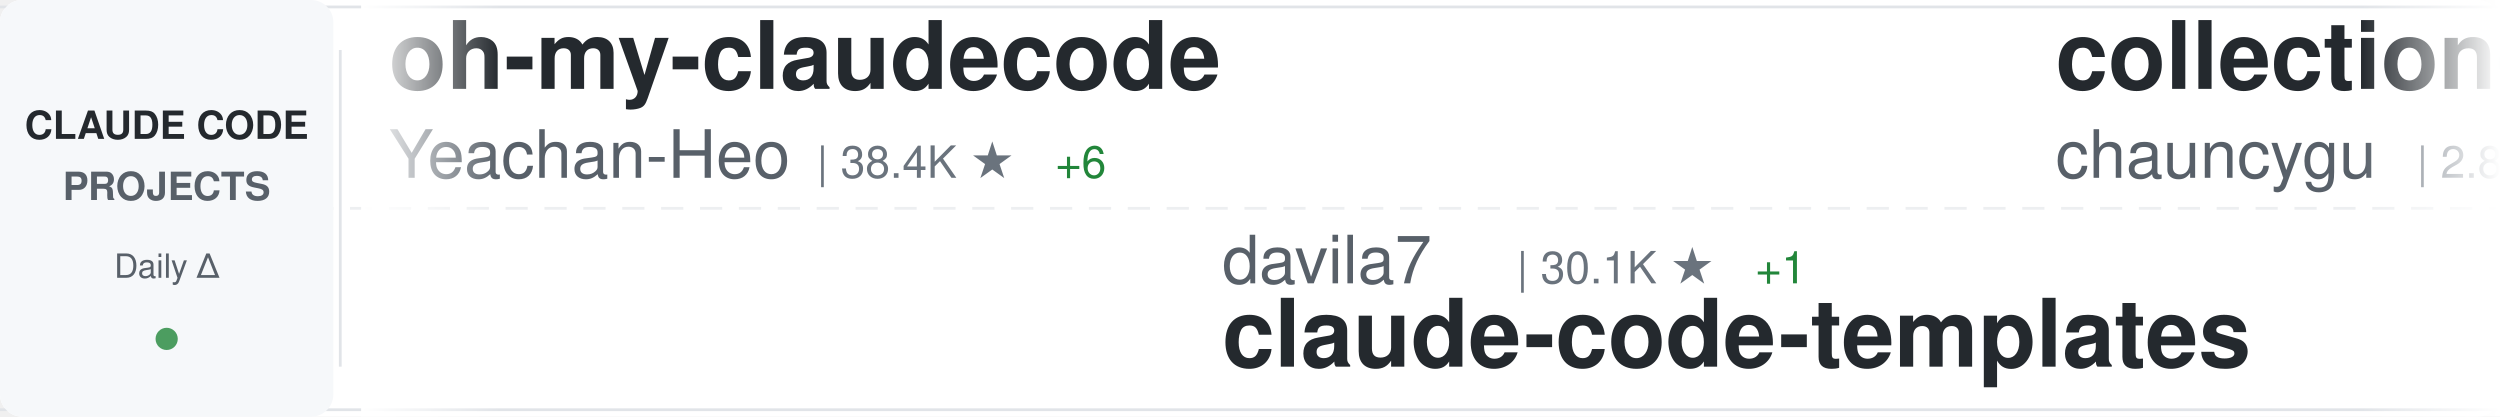
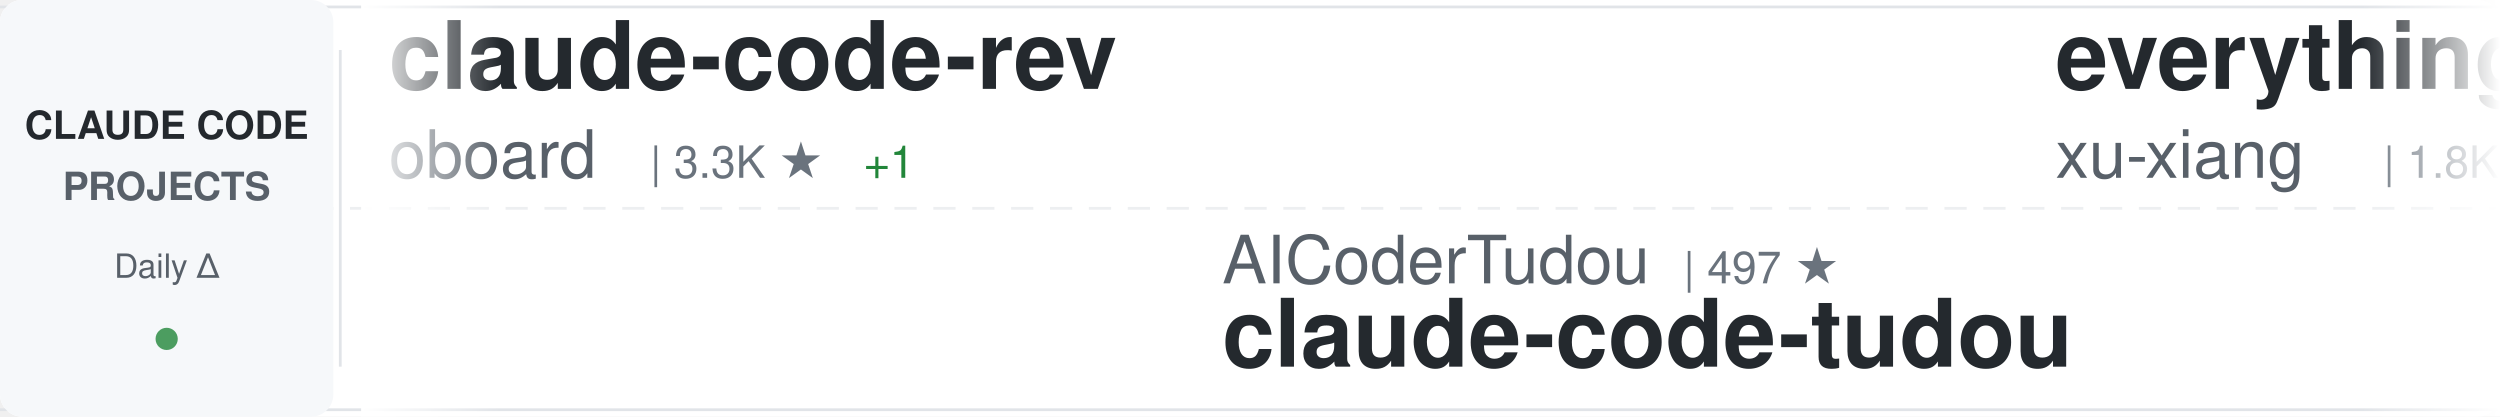
<svg xmlns="http://www.w3.org/2000/svg" width="900" height="150">
  <defs>
    <linearGradient id="awesomeLeftFade" x1="0%" y1="0%" x2="100%" y2="0%">
      <stop offset="0%" style="stop-color:#ffffff;stop-opacity:1" />
      <stop offset="100%" style="stop-color:#ffffff;stop-opacity:0" />
    </linearGradient>
    <linearGradient id="awesomeRightFade" x1="0%" y1="0%" x2="100%" y2="0%">
      <stop offset="0%" style="stop-color:#ffffff;stop-opacity:0" />
      <stop offset="100%" style="stop-color:#ffffff;stop-opacity:1" />
    </linearGradient>
  </defs>
  <rect width="900" height="150" fill="#ffffff" rx="8" />
  <rect x="0" y="2" width="900" height="1" fill="#e1e4e8" />
  <rect x="0" y="147" width="900" height="1" fill="#e1e4e8" />
  <line x1="0" y1="75" x2="900" y2="75" stroke="#e1e4e8" stroke-width="1" stroke-dasharray="8 6" opacity="0.6" />
  <rect x="0" y="0" width="120" height="150" fill="#f6f8fa" rx="8" />
  <text x="60" y="50" font-family="-apple-system, BlinkMacSystemFont, 'Segoe UI', Helvetica, Arial, sans-serif" font-size="14" font-weight="600" fill="#24292e" text-anchor="middle">CLAUDE CODE</text>
  <text x="60" y="72" font-family="-apple-system, BlinkMacSystemFont, 'Segoe UI', Helvetica, Arial, sans-serif" font-size="14" font-weight="600" fill="#586069" text-anchor="middle">PROJECTS</text>
  <text x="60" y="100" font-family="-apple-system, BlinkMacSystemFont, 'Segoe UI', Helvetica, Arial, sans-serif" font-size="12" font-weight="500" fill="#586069" text-anchor="middle">Daily Δ</text>
  <circle cx="60" cy="122" r="4" fill="#22863a" opacity="0.8" />
  <rect x="122" y="18" width="1" height="114" fill="#e1e4e8" />
  <clipPath id="awesomeTickerClip">
    <rect x="130" y="0" width="770" height="150" />
  </clipPath>
  <g clip-path="url(#awesomeTickerClip)">
    <g id="awesomeTickerItems">
      <animateTransform attributeName="transform" attributeType="XML" type="translate" from="0 0" to="-3000 0" dur="54s" repeatCount="indefinite" />
      <g transform="translate(0, 0)">
-         <text x="140" y="32" font-family="-apple-system, BlinkMacSystemFont, 'Segoe UI', Helvetica, Arial, sans-serif" font-size="34" font-weight="600" fill="#24292e">oh-my-claudecode</text>
-         <text x="140" y="64" font-family="-apple-system, BlinkMacSystemFont, 'Segoe UI', Helvetica, Arial, sans-serif" font-size="24" font-weight="400" fill="#586069">Yeachan-Heo</text>
-         <text x="294" y="64" font-family="-apple-system, BlinkMacSystemFont, 'Segoe UI', Helvetica, Arial, sans-serif" font-size="16" font-weight="500" fill="#6a737d">| 38.4K ★</text>
-         <text x="380" y="64" font-family="-apple-system, BlinkMacSystemFont, 'Segoe UI', Helvetica, Arial, sans-serif" font-size="16" font-weight="500" fill="#22863a"> +6</text>
+         <text x="140" y="32" font-family="-apple-system, BlinkMacSystemFont, 'Segoe UI', Helvetica, Arial, sans-serif" font-size="34" font-weight="600" fill="#24292e">claude-code-rev</text>
+         <text x="140" y="64" font-family="-apple-system, BlinkMacSystemFont, 'Segoe UI', Helvetica, Arial, sans-serif" font-size="24" font-weight="400" fill="#586069">oboard</text>
+         <text x="234" y="64" font-family="-apple-system, BlinkMacSystemFont, 'Segoe UI', Helvetica, Arial, sans-serif" font-size="16" font-weight="500" fill="#6a737d">| 3.3K ★</text>
+         <text x="311" y="64" font-family="-apple-system, BlinkMacSystemFont, 'Segoe UI', Helvetica, Arial, sans-serif" font-size="16" font-weight="500" fill="#22863a"> +1</text>
      </g>
      <g transform="translate(300, 0)">
-         <text x="140" y="102" font-family="-apple-system, BlinkMacSystemFont, 'Segoe UI', Helvetica, Arial, sans-serif" font-size="24" font-weight="400" fill="#586069">davila7</text>
-         <text x="246" y="102" font-family="-apple-system, BlinkMacSystemFont, 'Segoe UI', Helvetica, Arial, sans-serif" font-size="16" font-weight="500" fill="#6a737d">| 30.1K ★</text>
-         <text x="332" y="102" font-family="-apple-system, BlinkMacSystemFont, 'Segoe UI', Helvetica, Arial, sans-serif" font-size="16" font-weight="500" fill="#22863a"> +1</text>
-         <text x="140" y="132" font-family="-apple-system, BlinkMacSystemFont, 'Segoe UI', Helvetica, Arial, sans-serif" font-size="34" font-weight="600" fill="#24292e">claude-code-templates</text>
+         <text x="140" y="102" font-family="-apple-system, BlinkMacSystemFont, 'Segoe UI', Helvetica, Arial, sans-serif" font-size="24" font-weight="400" fill="#586069">AICoderTudou</text>
+         <text x="306" y="102" font-family="-apple-system, BlinkMacSystemFont, 'Segoe UI', Helvetica, Arial, sans-serif" font-size="16" font-weight="500" fill="#6a737d">| 497 ★</text>
+         <text x="140" y="132" font-family="-apple-system, BlinkMacSystemFont, 'Segoe UI', Helvetica, Arial, sans-serif" font-size="34" font-weight="600" fill="#24292e">claude-code-tudou</text>
      </g>
      <g transform="translate(600, 0)">
-         <text x="140" y="32" font-family="-apple-system, BlinkMacSystemFont, 'Segoe UI', Helvetica, Arial, sans-serif" font-size="34" font-weight="600" fill="#24292e">collection-claude-code-s...</text>
-         <text x="140" y="64" font-family="-apple-system, BlinkMacSystemFont, 'Segoe UI', Helvetica, Arial, sans-serif" font-size="24" font-weight="400" fill="#586069">chauncygu</text>
-         <text x="270" y="64" font-family="-apple-system, BlinkMacSystemFont, 'Segoe UI', Helvetica, Arial, sans-serif" font-size="16" font-weight="500" fill="#6a737d">| 2.8K ★</text>
-         <text x="347" y="64" font-family="-apple-system, BlinkMacSystemFont, 'Segoe UI', Helvetica, Arial, sans-serif" font-size="16" font-weight="500" fill="#22863a"> +1</text>
+         <text x="140" y="32" font-family="-apple-system, BlinkMacSystemFont, 'Segoe UI', Helvetica, Arial, sans-serif" font-size="34" font-weight="600" fill="#24292e">everything-claude-code-z...</text>
+         <text x="140" y="64" font-family="-apple-system, BlinkMacSystemFont, 'Segoe UI', Helvetica, Arial, sans-serif" font-size="24" font-weight="400" fill="#586069">xu-xiang</text>
+         <text x="258" y="64" font-family="-apple-system, BlinkMacSystemFont, 'Segoe UI', Helvetica, Arial, sans-serif" font-size="16" font-weight="500" fill="#6a737d">| 1.8K ★</text>
      </g>
      <g transform="translate(900, 0)">
-         <text x="140" y="102" font-family="-apple-system, BlinkMacSystemFont, 'Segoe UI', Helvetica, Arial, sans-serif" font-size="24" font-weight="400" fill="#586069">VoltAgent</text>
-         <text x="270" y="102" font-family="-apple-system, BlinkMacSystemFont, 'Segoe UI', Helvetica, Arial, sans-serif" font-size="16" font-weight="500" fill="#6a737d">| 24.1K ★</text>
-         <text x="356" y="102" font-family="-apple-system, BlinkMacSystemFont, 'Segoe UI', Helvetica, Arial, sans-serif" font-size="16" font-weight="500" fill="#22863a"> +8</text>
-         <text x="140" y="132" font-family="-apple-system, BlinkMacSystemFont, 'Segoe UI', Helvetica, Arial, sans-serif" font-size="34" font-weight="600" fill="#24292e">awesome-claude-code-suba...</text>
+         <text x="140" y="102" font-family="-apple-system, BlinkMacSystemFont, 'Segoe UI', Helvetica, Arial, sans-serif" font-size="24" font-weight="400" fill="#586069">asgeirtj</text>
+         <text x="258" y="102" font-family="-apple-system, BlinkMacSystemFont, 'Segoe UI', Helvetica, Arial, sans-serif" font-size="16" font-weight="500" fill="#6a737d">| 62.5K ★</text>
+         <text x="344" y="102" font-family="-apple-system, BlinkMacSystemFont, 'Segoe UI', Helvetica, Arial, sans-serif" font-size="16" font-weight="500" fill="#22863a"> +9</text>
+         <text x="140" y="132" font-family="-apple-system, BlinkMacSystemFont, 'Segoe UI', Helvetica, Arial, sans-serif" font-size="34" font-weight="600" fill="#24292e">system_prompts_leaks</text>
      </g>
      <g transform="translate(1200, 0)">
-         <text x="140" y="32" font-family="-apple-system, BlinkMacSystemFont, 'Segoe UI', Helvetica, Arial, sans-serif" font-size="34" font-weight="600" fill="#24292e">Claude-Code-Source-Study</text>
-         <text x="140" y="64" font-family="-apple-system, BlinkMacSystemFont, 'Segoe UI', Helvetica, Arial, sans-serif" font-size="24" font-weight="400" fill="#586069">luyao618</text>
-         <text x="258" y="64" font-family="-apple-system, BlinkMacSystemFont, 'Segoe UI', Helvetica, Arial, sans-serif" font-size="16" font-weight="500" fill="#6a737d">| 1.6K ★</text>
+         <text x="140" y="32" font-family="-apple-system, BlinkMacSystemFont, 'Segoe UI', Helvetica, Arial, sans-serif" font-size="34" font-weight="600" fill="#24292e">ECC</text>
+         <text x="140" y="64" font-family="-apple-system, BlinkMacSystemFont, 'Segoe UI', Helvetica, Arial, sans-serif" font-size="24" font-weight="400" fill="#586069">affaan-m</text>
+         <text x="258" y="64" font-family="-apple-system, BlinkMacSystemFont, 'Segoe UI', Helvetica, Arial, sans-serif" font-size="16" font-weight="500" fill="#6a737d">| 238.4K ★</text>
+         <text x="353" y="64" font-family="-apple-system, BlinkMacSystemFont, 'Segoe UI', Helvetica, Arial, sans-serif" font-size="16" font-weight="500" fill="#22863a"> +37</text>
      </g>
      <g transform="translate(1500, 0)">
-         <text x="140" y="102" font-family="-apple-system, BlinkMacSystemFont, 'Segoe UI', Helvetica, Arial, sans-serif" font-size="24" font-weight="400" fill="#586069">wanshuiyin</text>
-         <text x="282" y="102" font-family="-apple-system, BlinkMacSystemFont, 'Segoe UI', Helvetica, Arial, sans-serif" font-size="16" font-weight="500" fill="#6a737d">| 14.4K ★</text>
-         <text x="368" y="102" font-family="-apple-system, BlinkMacSystemFont, 'Segoe UI', Helvetica, Arial, sans-serif" font-size="16" font-weight="500" fill="#22863a"> +5</text>
-         <text x="140" y="132" font-family="-apple-system, BlinkMacSystemFont, 'Segoe UI', Helvetica, Arial, sans-serif" font-size="34" font-weight="600" fill="#24292e">Auto-claude-code-researc...</text>
+         <text x="140" y="102" font-family="-apple-system, BlinkMacSystemFont, 'Segoe UI', Helvetica, Arial, sans-serif" font-size="24" font-weight="400" fill="#586069">Yeachan-Heo</text>
+         <text x="294" y="102" font-family="-apple-system, BlinkMacSystemFont, 'Segoe UI', Helvetica, Arial, sans-serif" font-size="16" font-weight="500" fill="#6a737d">| 38.4K ★</text>
+         <text x="380" y="102" font-family="-apple-system, BlinkMacSystemFont, 'Segoe UI', Helvetica, Arial, sans-serif" font-size="16" font-weight="500" fill="#22863a"> +2</text>
+         <text x="140" y="132" font-family="-apple-system, BlinkMacSystemFont, 'Segoe UI', Helvetica, Arial, sans-serif" font-size="34" font-weight="600" fill="#24292e">oh-my-claudecode</text>
      </g>
      <g transform="translate(1800, 0)">
-         <text x="140" y="32" font-family="-apple-system, BlinkMacSystemFont, 'Segoe UI', Helvetica, Arial, sans-serif" font-size="34" font-weight="600" fill="#24292e">claude-code-source-build</text>
-         <text x="140" y="64" font-family="-apple-system, BlinkMacSystemFont, 'Segoe UI', Helvetica, Arial, sans-serif" font-size="24" font-weight="400" fill="#586069">andrew-kramer-inno</text>
-         <text x="378" y="64" font-family="-apple-system, BlinkMacSystemFont, 'Segoe UI', Helvetica, Arial, sans-serif" font-size="16" font-weight="500" fill="#6a737d">| 593 ★</text>
+         <text x="140" y="32" font-family="-apple-system, BlinkMacSystemFont, 'Segoe UI', Helvetica, Arial, sans-serif" font-size="34" font-weight="600" fill="#24292e">claude_code_src</text>
+         <text x="140" y="64" font-family="-apple-system, BlinkMacSystemFont, 'Segoe UI', Helvetica, Arial, sans-serif" font-size="24" font-weight="400" fill="#586069">ponponon</text>
+         <text x="258" y="64" font-family="-apple-system, BlinkMacSystemFont, 'Segoe UI', Helvetica, Arial, sans-serif" font-size="16" font-weight="500" fill="#6a737d">| 2.3K ★</text>
      </g>
      <g transform="translate(2100, 0)">
-         <text x="140" y="102" font-family="-apple-system, BlinkMacSystemFont, 'Segoe UI', Helvetica, Arial, sans-serif" font-size="24" font-weight="400" fill="#586069">ding113</text>
-         <text x="246" y="102" font-family="-apple-system, BlinkMacSystemFont, 'Segoe UI', Helvetica, Arial, sans-serif" font-size="16" font-weight="500" fill="#6a737d">| 3.3K ★</text>
-         <text x="323" y="102" font-family="-apple-system, BlinkMacSystemFont, 'Segoe UI', Helvetica, Arial, sans-serif" font-size="16" font-weight="500" fill="#22863a"> +1</text>
-         <text x="140" y="132" font-family="-apple-system, BlinkMacSystemFont, 'Segoe UI', Helvetica, Arial, sans-serif" font-size="34" font-weight="600" fill="#24292e">claude-code-hub</text>
+         <text x="140" y="102" font-family="-apple-system, BlinkMacSystemFont, 'Segoe UI', Helvetica, Arial, sans-serif" font-size="24" font-weight="400" fill="#586069">frankbria</text>
+         <text x="270" y="102" font-family="-apple-system, BlinkMacSystemFont, 'Segoe UI', Helvetica, Arial, sans-serif" font-size="16" font-weight="500" fill="#6a737d">| 9.6K ★</text>
+         <text x="140" y="132" font-family="-apple-system, BlinkMacSystemFont, 'Segoe UI', Helvetica, Arial, sans-serif" font-size="34" font-weight="600" fill="#24292e">ralph-claude-code</text>
      </g>
      <g transform="translate(2400, 0)">
-         <text x="140" y="32" font-family="-apple-system, BlinkMacSystemFont, 'Segoe UI', Helvetica, Arial, sans-serif" font-size="34" font-weight="600" fill="#24292e">claude-skills</text>
-         <text x="140" y="64" font-family="-apple-system, BlinkMacSystemFont, 'Segoe UI', Helvetica, Arial, sans-serif" font-size="24" font-weight="400" fill="#586069">alirezarezvani</text>
-         <text x="330" y="64" font-family="-apple-system, BlinkMacSystemFont, 'Segoe UI', Helvetica, Arial, sans-serif" font-size="16" font-weight="500" fill="#6a737d">| 24.0K ★</text>
-         <text x="416" y="64" font-family="-apple-system, BlinkMacSystemFont, 'Segoe UI', Helvetica, Arial, sans-serif" font-size="16" font-weight="500" fill="#22863a"> +10</text>
+         <text x="140" y="32" font-family="-apple-system, BlinkMacSystemFont, 'Segoe UI', Helvetica, Arial, sans-serif" font-size="34" font-weight="600" fill="#24292e">claude-code-system-promp...</text>
+         <text x="140" y="64" font-family="-apple-system, BlinkMacSystemFont, 'Segoe UI', Helvetica, Arial, sans-serif" font-size="24" font-weight="400" fill="#586069">Piebald-AI</text>
+         <text x="282" y="64" font-family="-apple-system, BlinkMacSystemFont, 'Segoe UI', Helvetica, Arial, sans-serif" font-size="16" font-weight="500" fill="#6a737d">| 12.2K ★</text>
+         <text x="368" y="64" font-family="-apple-system, BlinkMacSystemFont, 'Segoe UI', Helvetica, Arial, sans-serif" font-size="16" font-weight="500" fill="#22863a"> +2</text>
      </g>
      <g transform="translate(2700, 0)">
-         <text x="140" y="102" font-family="-apple-system, BlinkMacSystemFont, 'Segoe UI', Helvetica, Arial, sans-serif" font-size="24" font-weight="400" fill="#586069">oboard</text>
-         <text x="234" y="102" font-family="-apple-system, BlinkMacSystemFont, 'Segoe UI', Helvetica, Arial, sans-serif" font-size="16" font-weight="500" fill="#6a737d">| 3.3K ★</text>
-         <text x="140" y="132" font-family="-apple-system, BlinkMacSystemFont, 'Segoe UI', Helvetica, Arial, sans-serif" font-size="34" font-weight="600" fill="#24292e">claude-code-rev</text>
+         <text x="140" y="102" font-family="-apple-system, BlinkMacSystemFont, 'Segoe UI', Helvetica, Arial, sans-serif" font-size="24" font-weight="400" fill="#586069">shareAI-lab</text>
+         <text x="294" y="102" font-family="-apple-system, BlinkMacSystemFont, 'Segoe UI', Helvetica, Arial, sans-serif" font-size="16" font-weight="500" fill="#6a737d">| 73.5K ★</text>
+         <text x="380" y="102" font-family="-apple-system, BlinkMacSystemFont, 'Segoe UI', Helvetica, Arial, sans-serif" font-size="16" font-weight="500" fill="#22863a"> +25</text>
+         <text x="140" y="132" font-family="-apple-system, BlinkMacSystemFont, 'Segoe UI', Helvetica, Arial, sans-serif" font-size="34" font-weight="600" fill="#24292e">learn-claude-code</text>
      </g>
      <g transform="translate(3000, 0)">
-         <text x="140" y="32" font-family="-apple-system, BlinkMacSystemFont, 'Segoe UI', Helvetica, Arial, sans-serif" font-size="34" font-weight="600" fill="#24292e">oh-my-claudecode</text>
-         <text x="140" y="64" font-family="-apple-system, BlinkMacSystemFont, 'Segoe UI', Helvetica, Arial, sans-serif" font-size="24" font-weight="400" fill="#586069">Yeachan-Heo</text>
-         <text x="294" y="64" font-family="-apple-system, BlinkMacSystemFont, 'Segoe UI', Helvetica, Arial, sans-serif" font-size="16" font-weight="500" fill="#6a737d">| 38.4K ★</text>
-         <text x="380" y="64" font-family="-apple-system, BlinkMacSystemFont, 'Segoe UI', Helvetica, Arial, sans-serif" font-size="16" font-weight="500" fill="#22863a"> +6</text>
+         <text x="140" y="32" font-family="-apple-system, BlinkMacSystemFont, 'Segoe UI', Helvetica, Arial, sans-serif" font-size="34" font-weight="600" fill="#24292e">claude-code-rev</text>
+         <text x="140" y="64" font-family="-apple-system, BlinkMacSystemFont, 'Segoe UI', Helvetica, Arial, sans-serif" font-size="24" font-weight="400" fill="#586069">oboard</text>
+         <text x="234" y="64" font-family="-apple-system, BlinkMacSystemFont, 'Segoe UI', Helvetica, Arial, sans-serif" font-size="16" font-weight="500" fill="#6a737d">| 3.3K ★</text>
+         <text x="311" y="64" font-family="-apple-system, BlinkMacSystemFont, 'Segoe UI', Helvetica, Arial, sans-serif" font-size="16" font-weight="500" fill="#22863a"> +1</text>
      </g>
      <g transform="translate(3300, 0)">
-         <text x="140" y="102" font-family="-apple-system, BlinkMacSystemFont, 'Segoe UI', Helvetica, Arial, sans-serif" font-size="24" font-weight="400" fill="#586069">davila7</text>
-         <text x="246" y="102" font-family="-apple-system, BlinkMacSystemFont, 'Segoe UI', Helvetica, Arial, sans-serif" font-size="16" font-weight="500" fill="#6a737d">| 30.1K ★</text>
-         <text x="332" y="102" font-family="-apple-system, BlinkMacSystemFont, 'Segoe UI', Helvetica, Arial, sans-serif" font-size="16" font-weight="500" fill="#22863a"> +1</text>
-         <text x="140" y="132" font-family="-apple-system, BlinkMacSystemFont, 'Segoe UI', Helvetica, Arial, sans-serif" font-size="34" font-weight="600" fill="#24292e">claude-code-templates</text>
+         <text x="140" y="102" font-family="-apple-system, BlinkMacSystemFont, 'Segoe UI', Helvetica, Arial, sans-serif" font-size="24" font-weight="400" fill="#586069">AICoderTudou</text>
+         <text x="306" y="102" font-family="-apple-system, BlinkMacSystemFont, 'Segoe UI', Helvetica, Arial, sans-serif" font-size="16" font-weight="500" fill="#6a737d">| 497 ★</text>
+         <text x="140" y="132" font-family="-apple-system, BlinkMacSystemFont, 'Segoe UI', Helvetica, Arial, sans-serif" font-size="34" font-weight="600" fill="#24292e">claude-code-tudou</text>
      </g>
      <g transform="translate(3600, 0)">
-         <text x="140" y="32" font-family="-apple-system, BlinkMacSystemFont, 'Segoe UI', Helvetica, Arial, sans-serif" font-size="34" font-weight="600" fill="#24292e">collection-claude-code-s...</text>
-         <text x="140" y="64" font-family="-apple-system, BlinkMacSystemFont, 'Segoe UI', Helvetica, Arial, sans-serif" font-size="24" font-weight="400" fill="#586069">chauncygu</text>
-         <text x="270" y="64" font-family="-apple-system, BlinkMacSystemFont, 'Segoe UI', Helvetica, Arial, sans-serif" font-size="16" font-weight="500" fill="#6a737d">| 2.8K ★</text>
-         <text x="347" y="64" font-family="-apple-system, BlinkMacSystemFont, 'Segoe UI', Helvetica, Arial, sans-serif" font-size="16" font-weight="500" fill="#22863a"> +1</text>
+         <text x="140" y="32" font-family="-apple-system, BlinkMacSystemFont, 'Segoe UI', Helvetica, Arial, sans-serif" font-size="34" font-weight="600" fill="#24292e">everything-claude-code-z...</text>
+         <text x="140" y="64" font-family="-apple-system, BlinkMacSystemFont, 'Segoe UI', Helvetica, Arial, sans-serif" font-size="24" font-weight="400" fill="#586069">xu-xiang</text>
+         <text x="258" y="64" font-family="-apple-system, BlinkMacSystemFont, 'Segoe UI', Helvetica, Arial, sans-serif" font-size="16" font-weight="500" fill="#6a737d">| 1.8K ★</text>
      </g>
      <g transform="translate(3900, 0)">
-         <text x="140" y="102" font-family="-apple-system, BlinkMacSystemFont, 'Segoe UI', Helvetica, Arial, sans-serif" font-size="24" font-weight="400" fill="#586069">VoltAgent</text>
-         <text x="270" y="102" font-family="-apple-system, BlinkMacSystemFont, 'Segoe UI', Helvetica, Arial, sans-serif" font-size="16" font-weight="500" fill="#6a737d">| 24.1K ★</text>
-         <text x="356" y="102" font-family="-apple-system, BlinkMacSystemFont, 'Segoe UI', Helvetica, Arial, sans-serif" font-size="16" font-weight="500" fill="#22863a"> +8</text>
-         <text x="140" y="132" font-family="-apple-system, BlinkMacSystemFont, 'Segoe UI', Helvetica, Arial, sans-serif" font-size="34" font-weight="600" fill="#24292e">awesome-claude-code-suba...</text>
+         <text x="140" y="102" font-family="-apple-system, BlinkMacSystemFont, 'Segoe UI', Helvetica, Arial, sans-serif" font-size="24" font-weight="400" fill="#586069">asgeirtj</text>
+         <text x="258" y="102" font-family="-apple-system, BlinkMacSystemFont, 'Segoe UI', Helvetica, Arial, sans-serif" font-size="16" font-weight="500" fill="#6a737d">| 62.5K ★</text>
+         <text x="344" y="102" font-family="-apple-system, BlinkMacSystemFont, 'Segoe UI', Helvetica, Arial, sans-serif" font-size="16" font-weight="500" fill="#22863a"> +9</text>
+         <text x="140" y="132" font-family="-apple-system, BlinkMacSystemFont, 'Segoe UI', Helvetica, Arial, sans-serif" font-size="34" font-weight="600" fill="#24292e">system_prompts_leaks</text>
      </g>
    </g>
  </g>
  <rect x="130" y="0" width="50" height="150" fill="url(#awesomeLeftFade)" />
  <rect x="850" y="0" width="50" height="150" fill="url(#awesomeRightFade)" />
</svg>
